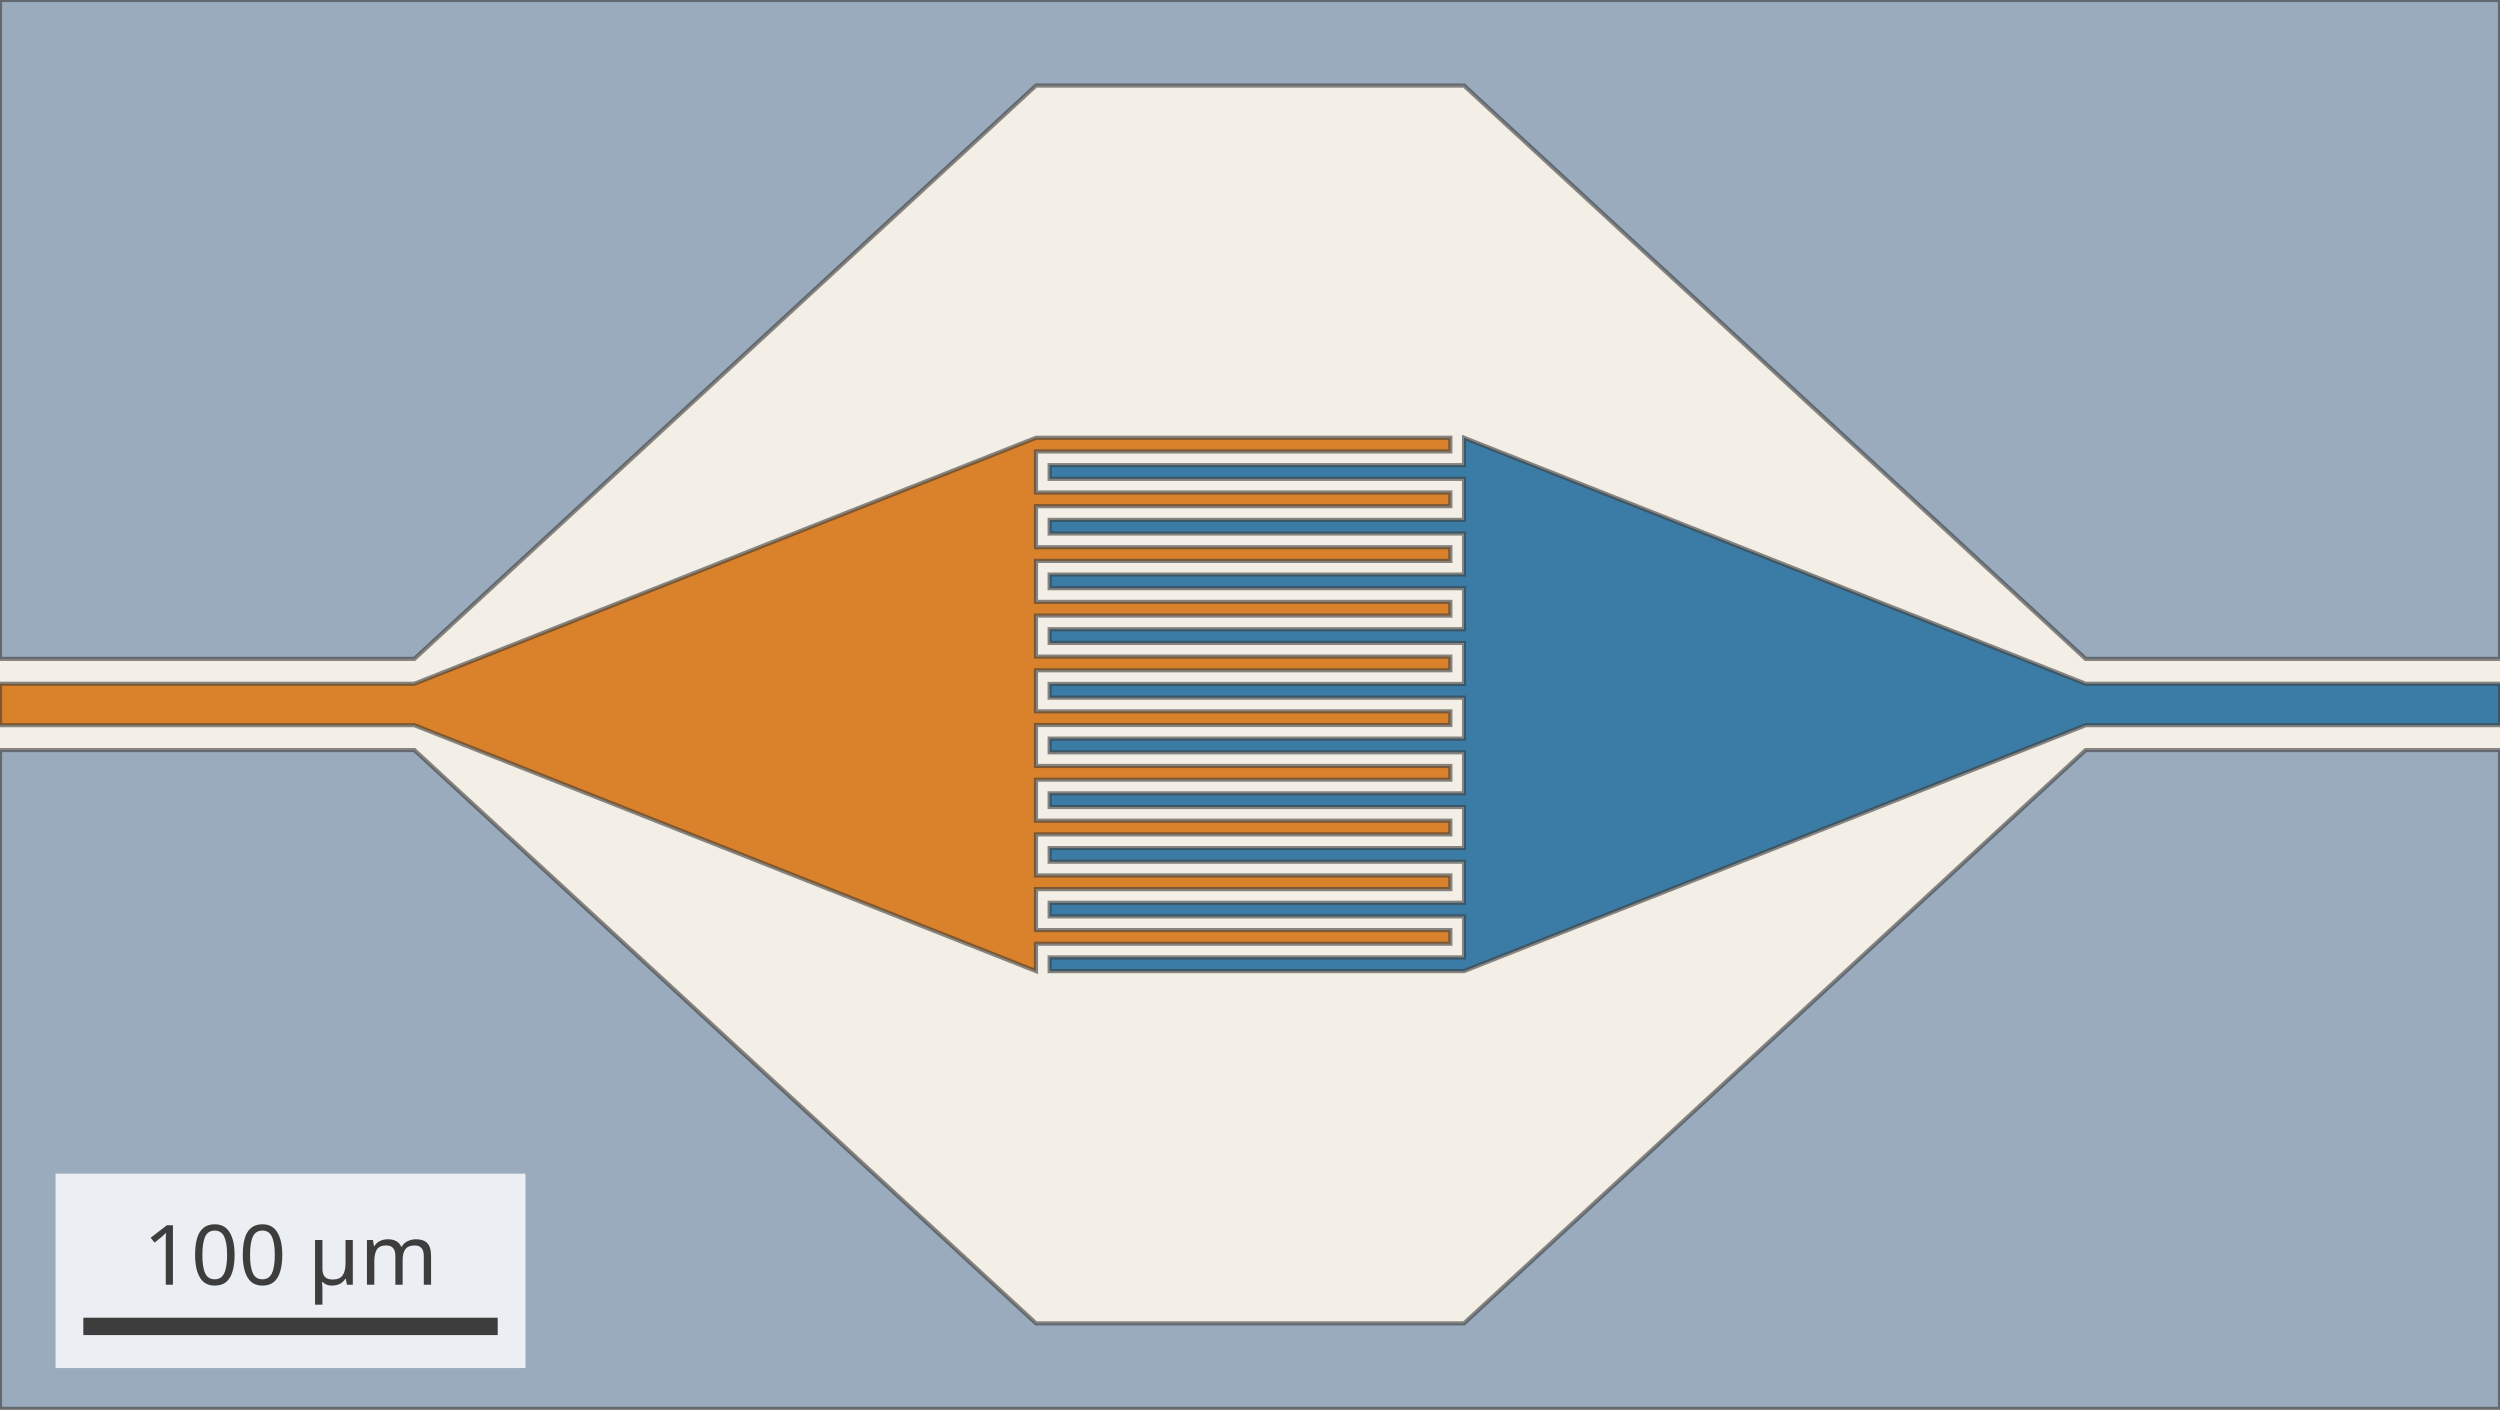
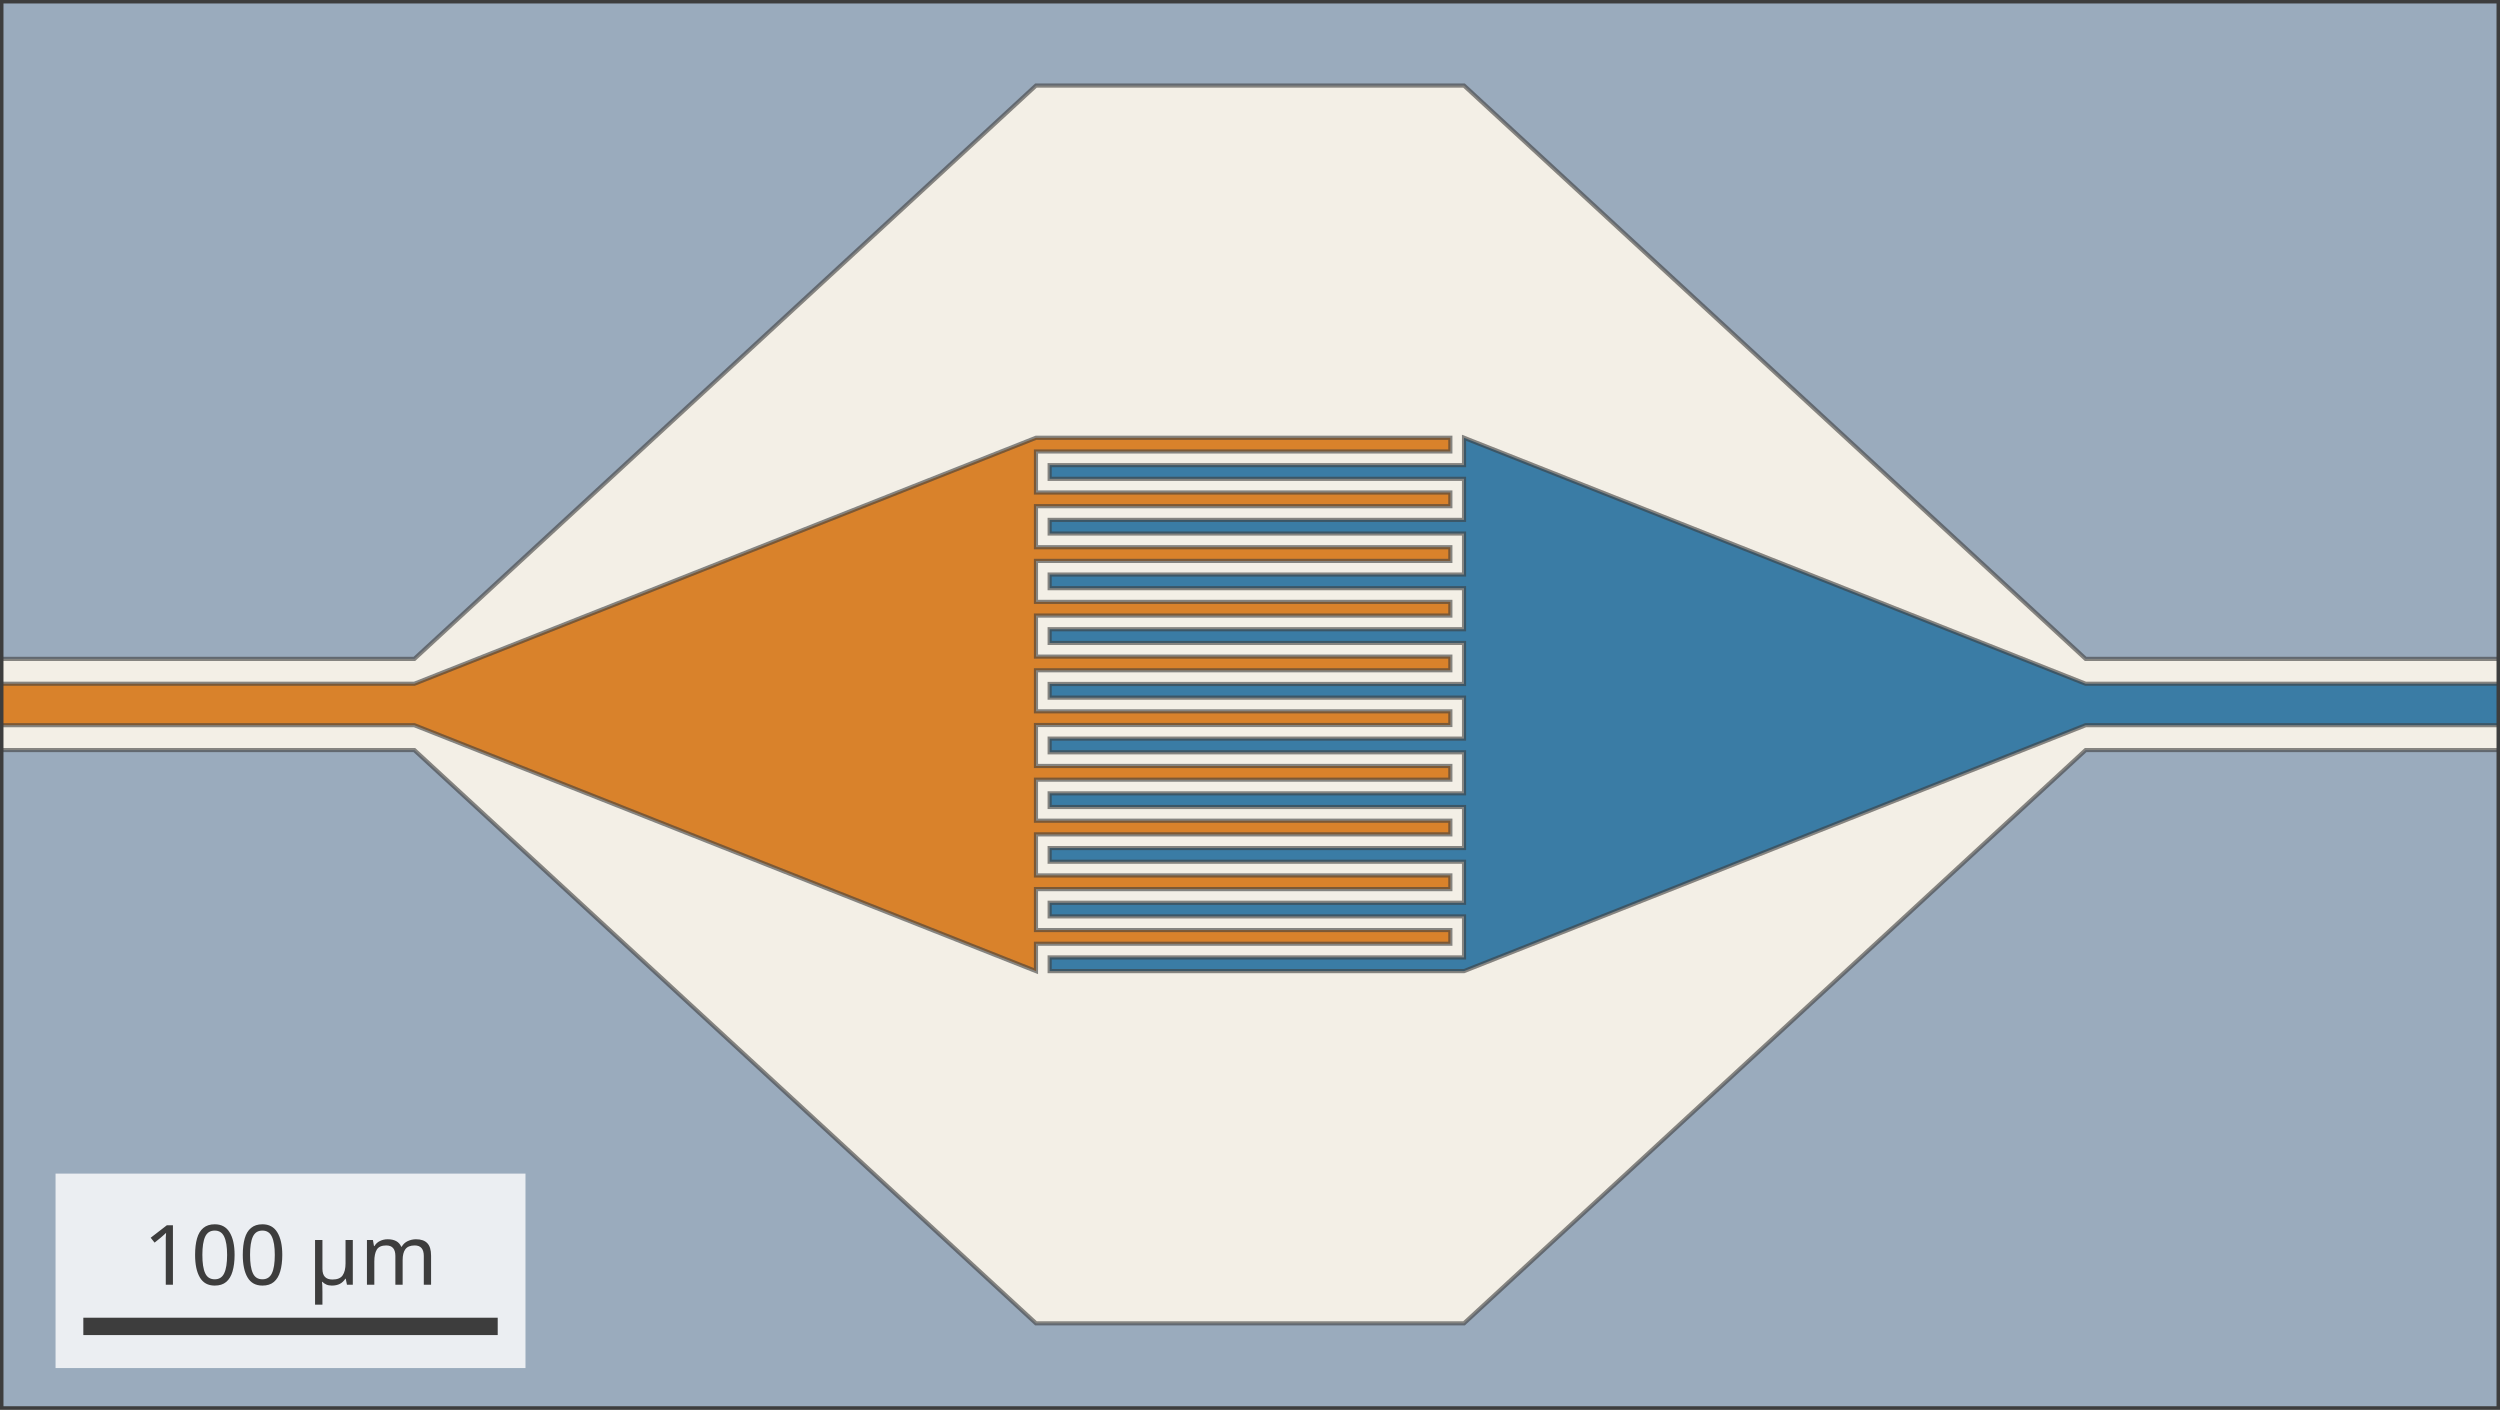
<svg xmlns="http://www.w3.org/2000/svg" width="360" height="203" viewBox="0 0 360 203" font-family="sans-serif">
-   <rect width="360" height="203" fill="#f3efe6" />
-   <path d="M149.18,135.90 L208.85,135.90 L208.85,133.93 L149.18,133.93 L149.18,128.03 L208.85,128.03 L208.85,126.06 L149.18,126.06 L149.18,120.15 L208.85,120.15 L208.85,118.18 L149.18,118.18 L149.18,112.27 L208.85,112.27 L208.85,110.30 L149.18,110.30 L149.18,104.40 L208.85,104.40 L208.85,102.43 L149.18,102.43 L149.18,96.52 L208.85,96.52 L208.85,94.55 L149.18,94.55 L149.18,88.64 L208.85,88.64 L208.85,86.67 L149.18,86.67 L149.18,80.77 L208.85,80.77 L208.85,78.80 L149.18,78.80 L149.18,72.89 L208.85,72.89 L208.85,70.92 L149.18,70.92 L149.18,65.01 L208.85,65.01 L208.85,63.04 L149.18,63.04 L59.67,98.46 L-0.00,98.46 L-0.00,104.43 L59.67,104.43 L149.18,139.84 Z" fill="#d9822b" fill-opacity="1.0" fill-rule="evenodd" stroke="#3d3d3d" stroke-width="0.6" stroke-opacity="0.6" />
-   <path d="M210.82,66.98 L151.15,66.98 L151.15,68.95 L210.82,68.95 L210.82,74.86 L151.15,74.86 L151.15,76.83 L210.82,76.83 L210.82,82.73 L151.15,82.73 L151.15,84.70 L210.82,84.70 L210.82,90.61 L151.15,90.61 L151.15,92.58 L210.82,92.58 L210.82,98.49 L151.15,98.49 L151.15,100.46 L210.82,100.46 L210.82,106.36 L151.15,106.36 L151.15,108.33 L210.82,108.33 L210.82,114.24 L151.15,114.24 L151.15,116.21 L210.82,116.21 L210.82,122.12 L151.15,122.12 L151.15,124.09 L210.82,124.09 L210.82,130.00 L151.15,130.00 L151.15,131.96 L210.82,131.96 L210.82,137.87 L151.15,137.87 L151.15,139.84 L210.82,139.84 L300.33,104.43 L360.00,104.43 L360.00,98.46 L300.33,98.46 L210.82,63.04 Z" fill="#3a7ca5" fill-opacity="1.0" fill-rule="evenodd" stroke="#3d3d3d" stroke-width="0.6" stroke-opacity="0.6" />
-   <path d="M-0.00,94.88 L59.67,94.88 L149.18,12.32 L210.82,12.32 L300.33,94.88 L360.00,94.88 L360.00,0.00 L-0.00,0.00 Z" fill="#9aabbd" fill-opacity="1.0" fill-rule="evenodd" stroke="#3d3d3d" stroke-width="0.6" stroke-opacity="0.6" />
-   <path d="M-0.00,202.88 L360.00,202.88 L360.00,108.01 L300.33,108.01 L210.82,190.56 L149.18,190.56 L59.67,108.01 L-0.00,108.01 Z" fill="#9aabbd" fill-opacity="1.0" fill-rule="evenodd" stroke="#3d3d3d" stroke-width="0.6" stroke-opacity="0.6" />
-   <rect x="8.0" y="169.0" width="67.67" height="28" fill="white" fill-opacity="0.8" />
-   <line x1="12.0" y1="191.0" x2="71.67" y2="191.0" stroke="#3d3d3d" stroke-width="2.5" />
-   <text x="41.84" y="185.0" text-anchor="middle" font-size="12" fill="#3d3d3d">100 µm</text>
+   <svg x="0" y="0" width="360" height="203">
+     <rect width="360" height="203" fill="#f3efe6" />
+     <path d="M149.18,135.90 L208.85,135.90 L208.85,133.93 L149.18,133.93 L149.18,128.03 L208.85,128.03 L208.85,126.06 L149.18,126.06 L149.18,120.15 L208.85,120.15 L208.85,118.18 L149.18,118.18 L149.18,112.27 L208.85,112.27 L208.85,110.30 L149.18,110.30 L149.18,104.40 L208.85,104.40 L208.85,102.43 L149.18,102.43 L149.18,96.52 L208.85,96.52 L208.85,94.55 L149.18,94.55 L149.18,88.64 L208.85,88.64 L208.85,86.67 L149.18,86.67 L149.18,80.77 L208.85,80.77 L208.85,78.80 L149.18,78.80 L149.18,72.89 L208.85,72.89 L208.85,70.92 L149.18,70.92 L149.18,65.01 L208.85,65.01 L208.85,63.04 L149.18,63.04 L59.67,98.46 L-0.00,98.46 L-0.00,104.43 L59.67,104.43 L149.18,139.84 Z" fill="#d9822b" fill-opacity="1.0" fill-rule="evenodd" stroke="#3d3d3d" stroke-width="0.6" stroke-opacity="0.6" />
+     <path d="M210.82,66.98 L151.15,66.98 L151.15,68.95 L210.82,68.95 L210.82,74.86 L151.15,74.86 L151.15,76.83 L210.82,76.83 L210.82,82.73 L151.15,82.73 L151.15,84.70 L210.82,84.70 L210.82,90.61 L151.15,90.61 L151.15,92.58 L210.82,92.58 L210.82,98.49 L151.15,98.49 L151.15,100.46 L210.82,100.46 L210.82,106.36 L151.15,106.36 L151.15,108.33 L210.82,108.33 L210.82,114.24 L151.15,114.24 L151.15,116.21 L210.82,116.21 L210.82,122.12 L151.15,122.12 L151.15,124.09 L210.82,124.09 L210.82,130.00 L151.15,130.00 L151.15,131.96 L210.82,131.96 L210.82,137.87 L151.15,137.87 L151.15,139.84 L210.82,139.84 L300.33,104.43 L360.00,104.43 L360.00,98.46 L300.33,98.46 L210.82,63.04 Z" fill="#3a7ca5" fill-opacity="1.0" fill-rule="evenodd" stroke="#3d3d3d" stroke-width="0.6" stroke-opacity="0.6" />
+     <path d="M-0.00,94.88 L59.67,94.88 L149.18,12.32 L210.82,12.32 L300.33,94.88 L360.00,94.88 L360.00,0.00 L-0.00,0.00 Z" fill="#9aabbd" fill-opacity="1.0" fill-rule="evenodd" stroke="#3d3d3d" stroke-width="0.6" stroke-opacity="0.6" />
+     <path d="M-0.00,202.88 L360.00,202.88 L360.00,108.01 L300.33,108.01 L210.82,190.56 L149.18,190.56 L59.67,108.01 L-0.00,108.01 Z" fill="#9aabbd" fill-opacity="1.0" fill-rule="evenodd" stroke="#3d3d3d" stroke-width="0.6" stroke-opacity="0.6" />
+     <rect width="360" height="203" fill="none" stroke="#3d3d3d" stroke-width="1" />
+     <rect x="8.0" y="169.0" width="67.67" height="28" fill="white" fill-opacity="0.8" />
+     <line x1="12.0" y1="191.0" x2="71.67" y2="191.0" stroke="#3d3d3d" stroke-width="2.5" />
+     <text x="41.84" y="185.0" text-anchor="middle" font-size="12" fill="#3d3d3d">100 µm</text>
+   </svg>
</svg>
